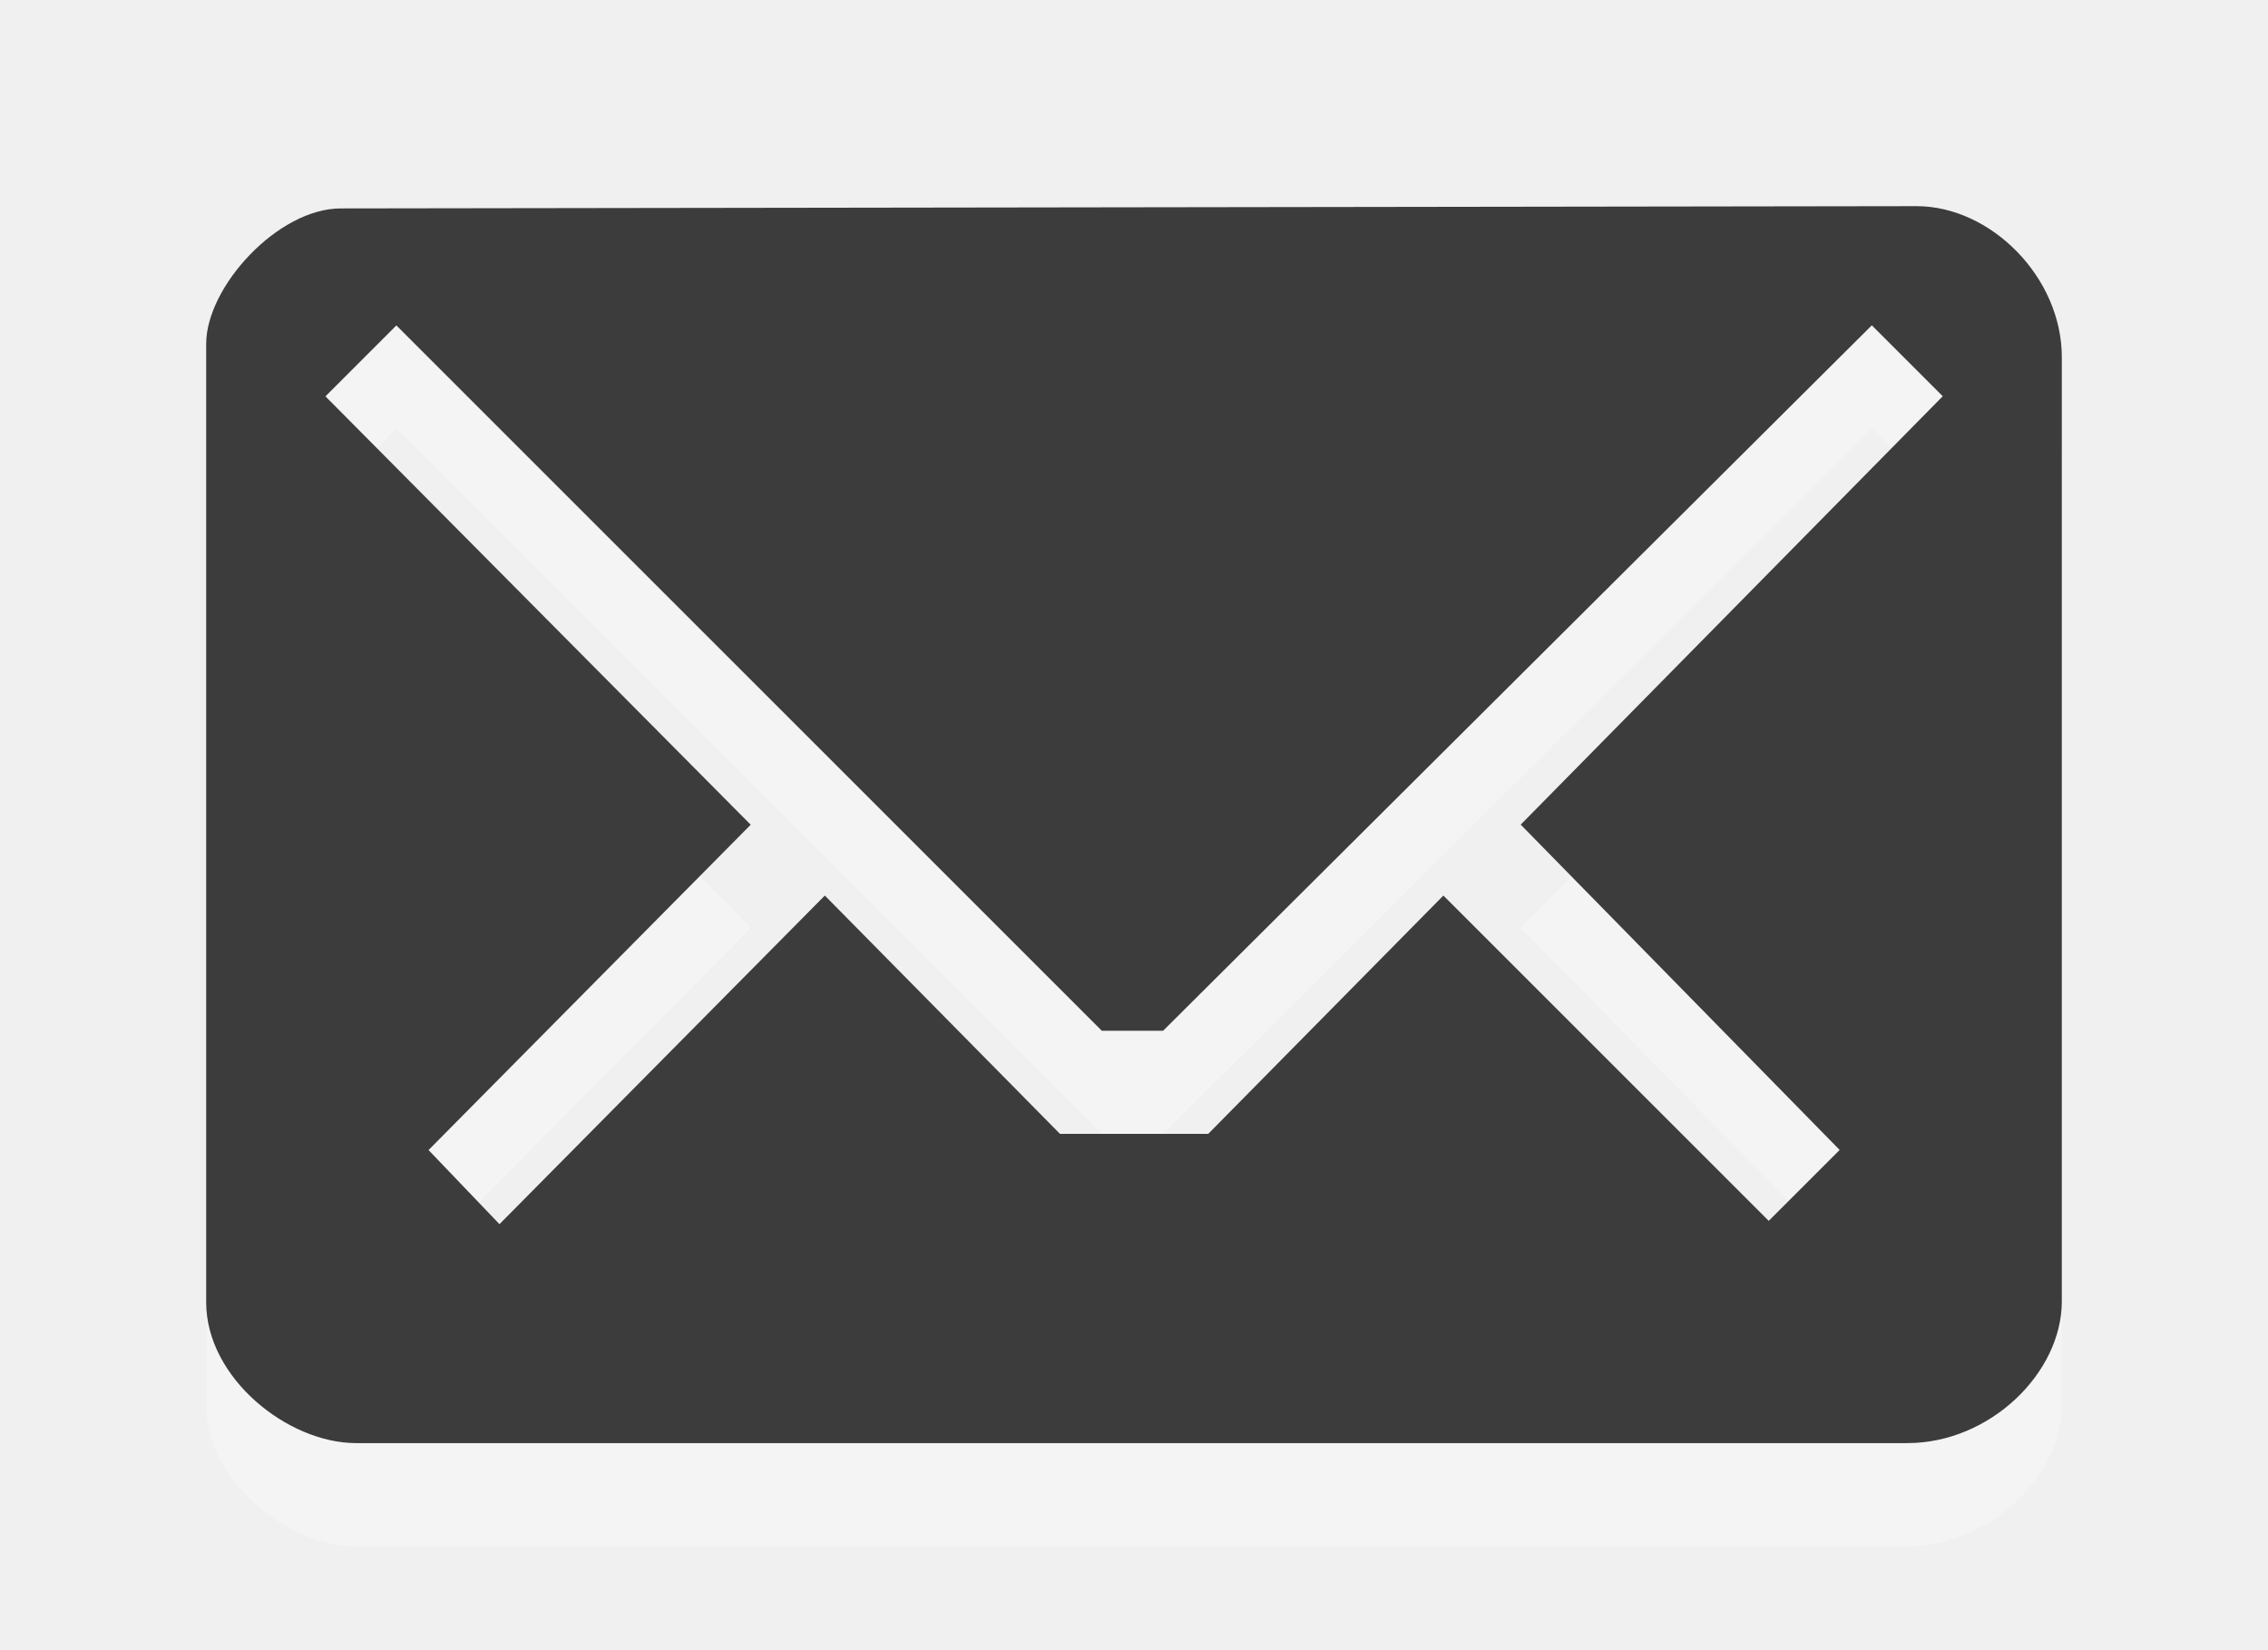
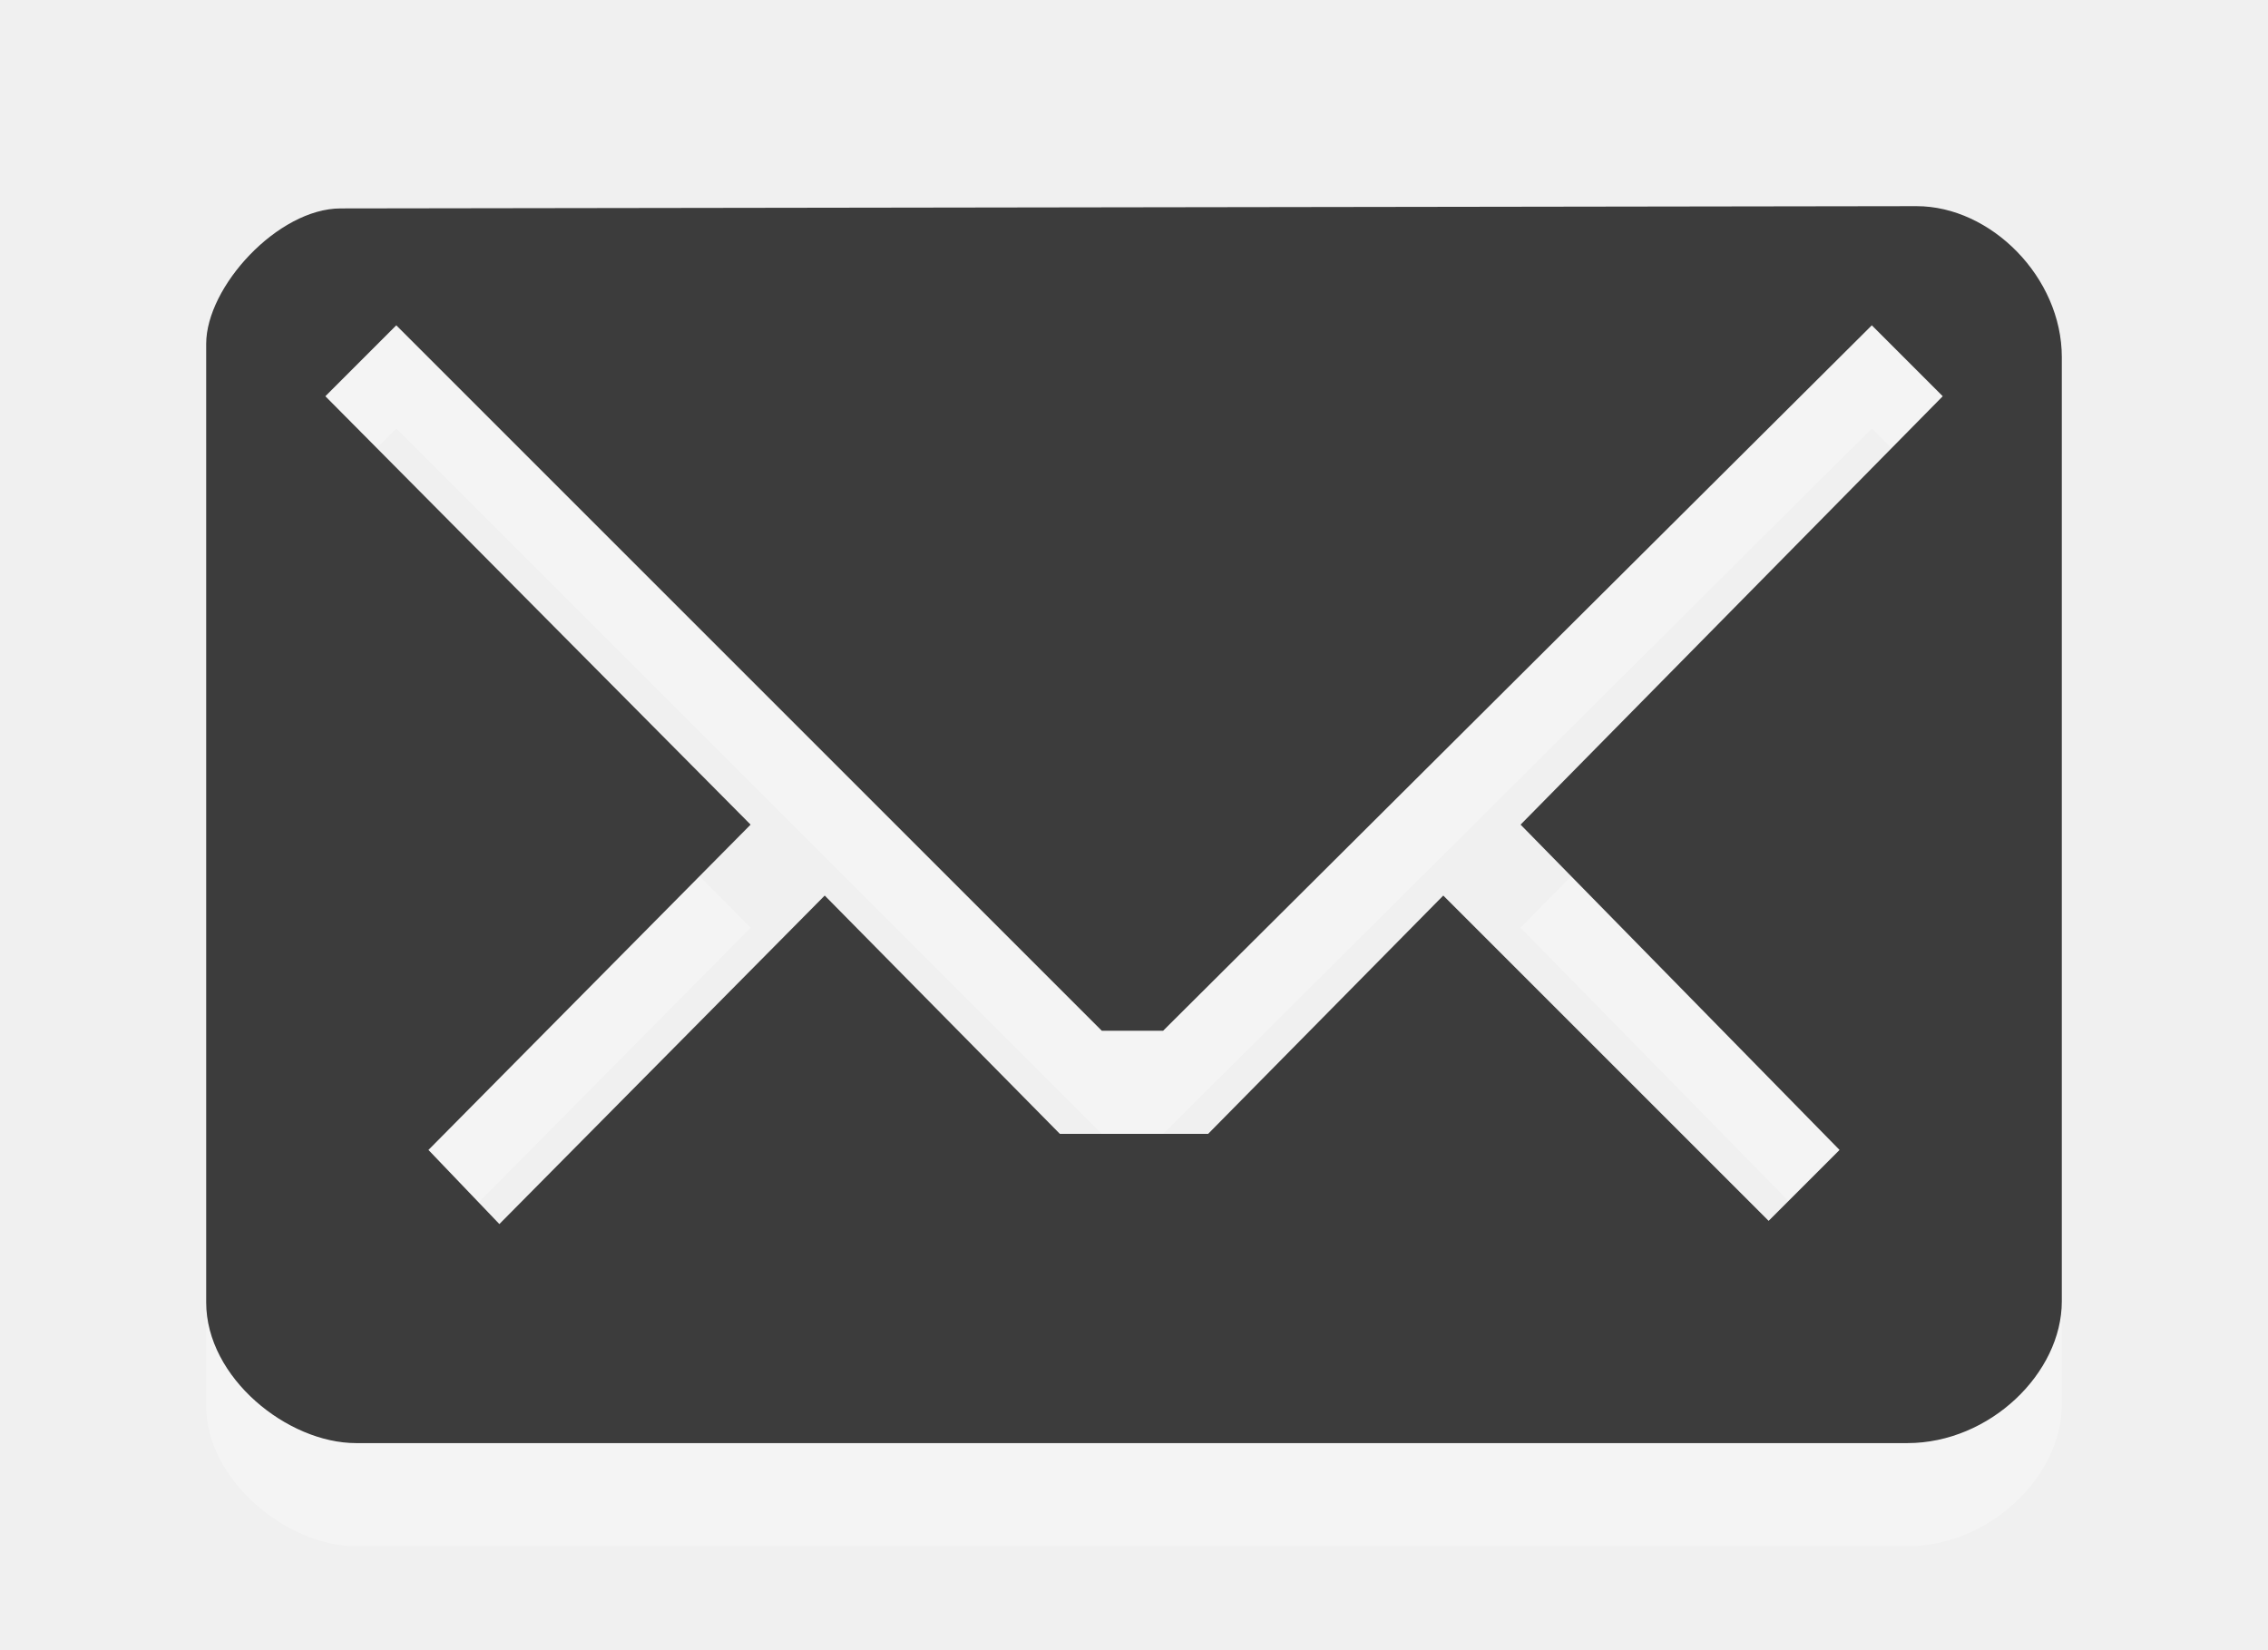
- <svg xmlns="http://www.w3.org/2000/svg" id="svg3229" height="16" width="22" version="1.0">
-   <path id="rect3170-2" d="m3.305 3.022c-0.609 0-1.305 0.76-1.305 1.314v9.299c0 0.731 0.789 1.365 1.454 1.365h15.048c0.798 0 1.498-0.678 1.498-1.376v-9.159c0-0.776-0.689-1.465-1.409-1.465l-15.286 0.022zm0.539 1.134 6.844 6.844h0.594l6.875-6.844 0.688 0.688-4.094 4.156 3.094 3.156-0.688 0.688-3.156-3.156-2.281 2.312h-1.438l-2.281-2.312-3.156 3.188-0.688-0.719 3.125-3.156-4.125-4.156 0.688-0.688z" style="opacity:.3;fill:#fff" />
-   <path id="rect3170" d="m3.305 2.022c-0.609 0-1.305 0.76-1.305 1.314v9.299c0 0.731 0.789 1.365 1.454 1.365h15.048c0.798 0 1.498-0.678 1.498-1.376v-9.159c0-0.776-0.689-1.465-1.409-1.465l-15.286 0.022zm0.539 1.134 6.844 6.844h0.594l6.875-6.844 0.688 0.688-4.094 4.156 3.094 3.156-0.688 0.688-3.156-3.156-2.281 2.312h-1.438l-2.281-2.312-3.156 3.188-0.688-0.719 3.125-3.156-4.125-4.156 0.688-0.688z" style="fill:#3c3c3c" />
+ <svg xmlns="http://www.w3.org/2000/svg" version="1.0" width="22" height="16" id="svg3229">
+   <defs id="defs3231" />
+   <path style="opacity:0.3;fill:#ffffff;fill-opacity:1;fill-rule:nonzero;stroke:none;stroke-width:1;marker:none;visibility:visible;display:inline;overflow:visible;enable-background:accumulate" id="rect3170-2" d="M 3.305,3.022 C 2.696,3.022 2,3.782 2,4.336 L 2,13.635 C 2,14.366 2.789,15 3.454,15 L 18.502,15 C 19.3,15 20,14.322 20,13.624 L 20,4.465 C 20,3.689 19.311,3 18.591,3 L 3.305,3.022 z M 3.844,4.156 10.688,11 l 0.594,0 6.875,-6.844 0.688,0.688 L 14.75,9 l 3.094,3.156 -0.688,0.688 L 14,9.688 11.719,12 10.281,12 8,9.688 4.844,12.875 4.156,12.156 7.281,9 3.156,4.844 3.844,4.156 z" />
+   <path style="fill:#3c3c3c;fill-opacity:1;fill-rule:nonzero;stroke:none;stroke-width:1;marker:none;visibility:visible;display:inline;overflow:visible;enable-background:accumulate" id="rect3170" d="M 3.305,2.022 C 2.696,2.022 2,2.782 2,3.336 L 2,12.635 C 2,13.366 2.789,14 3.454,14 L 18.502,14 C 19.3,14 20,13.322 20,12.624 L 20,3.465 C 20,2.689 19.311,2 18.591,2 L 3.305,2.022 z M 3.844,3.156 10.688,10 l 0.594,0 6.875,-6.844 0.688,0.688 L 14.75,8 l 3.094,3.156 -0.688,0.688 L 14,8.688 11.719,11 10.281,11 8,8.688 4.844,11.875 4.156,11.156 7.281,8 3.156,3.844 3.844,3.156 z" />
</svg>
